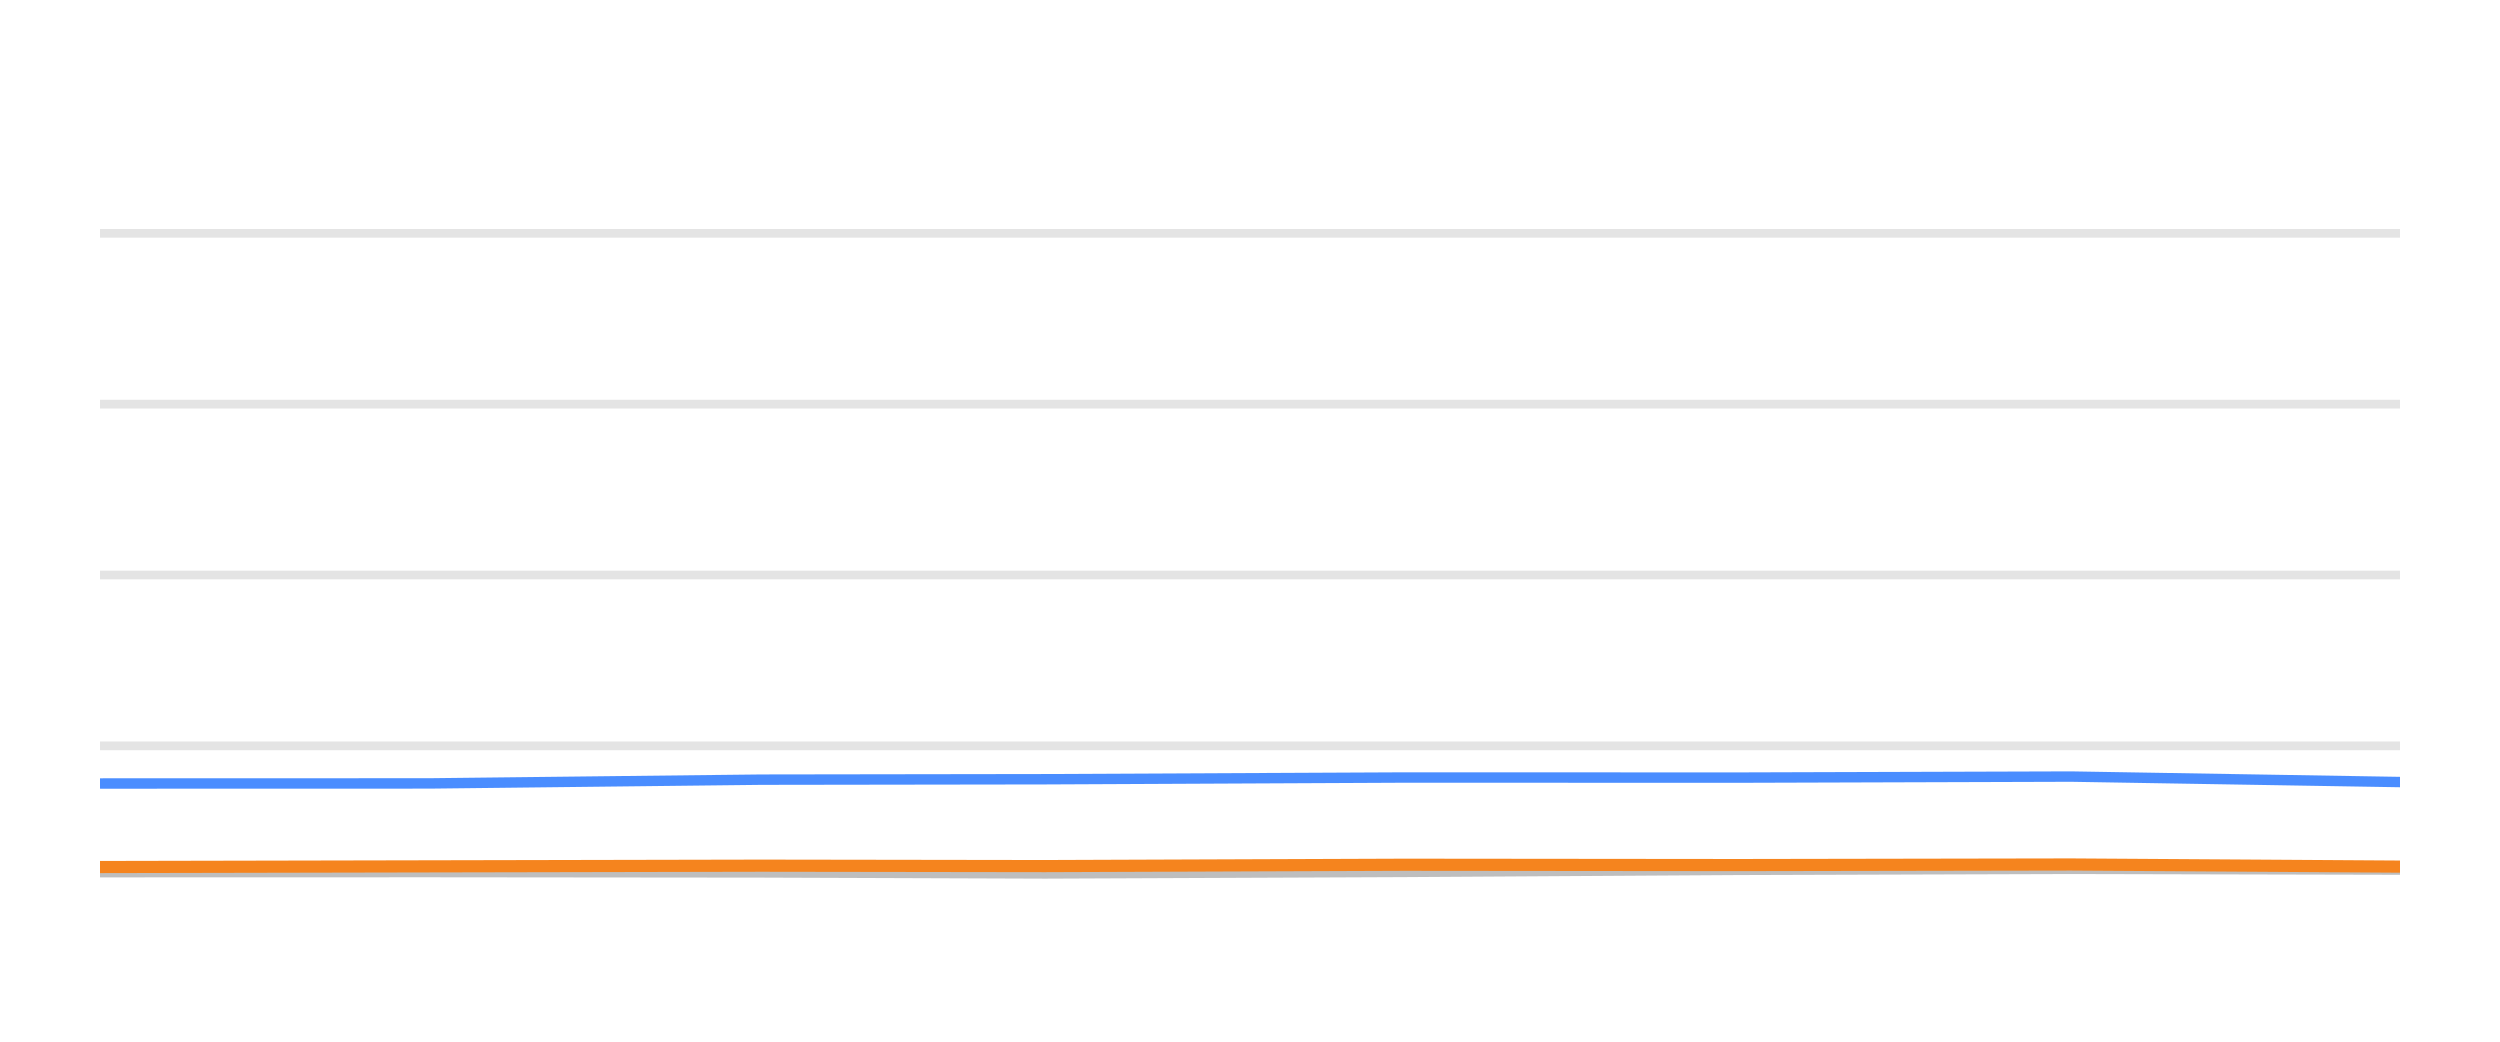
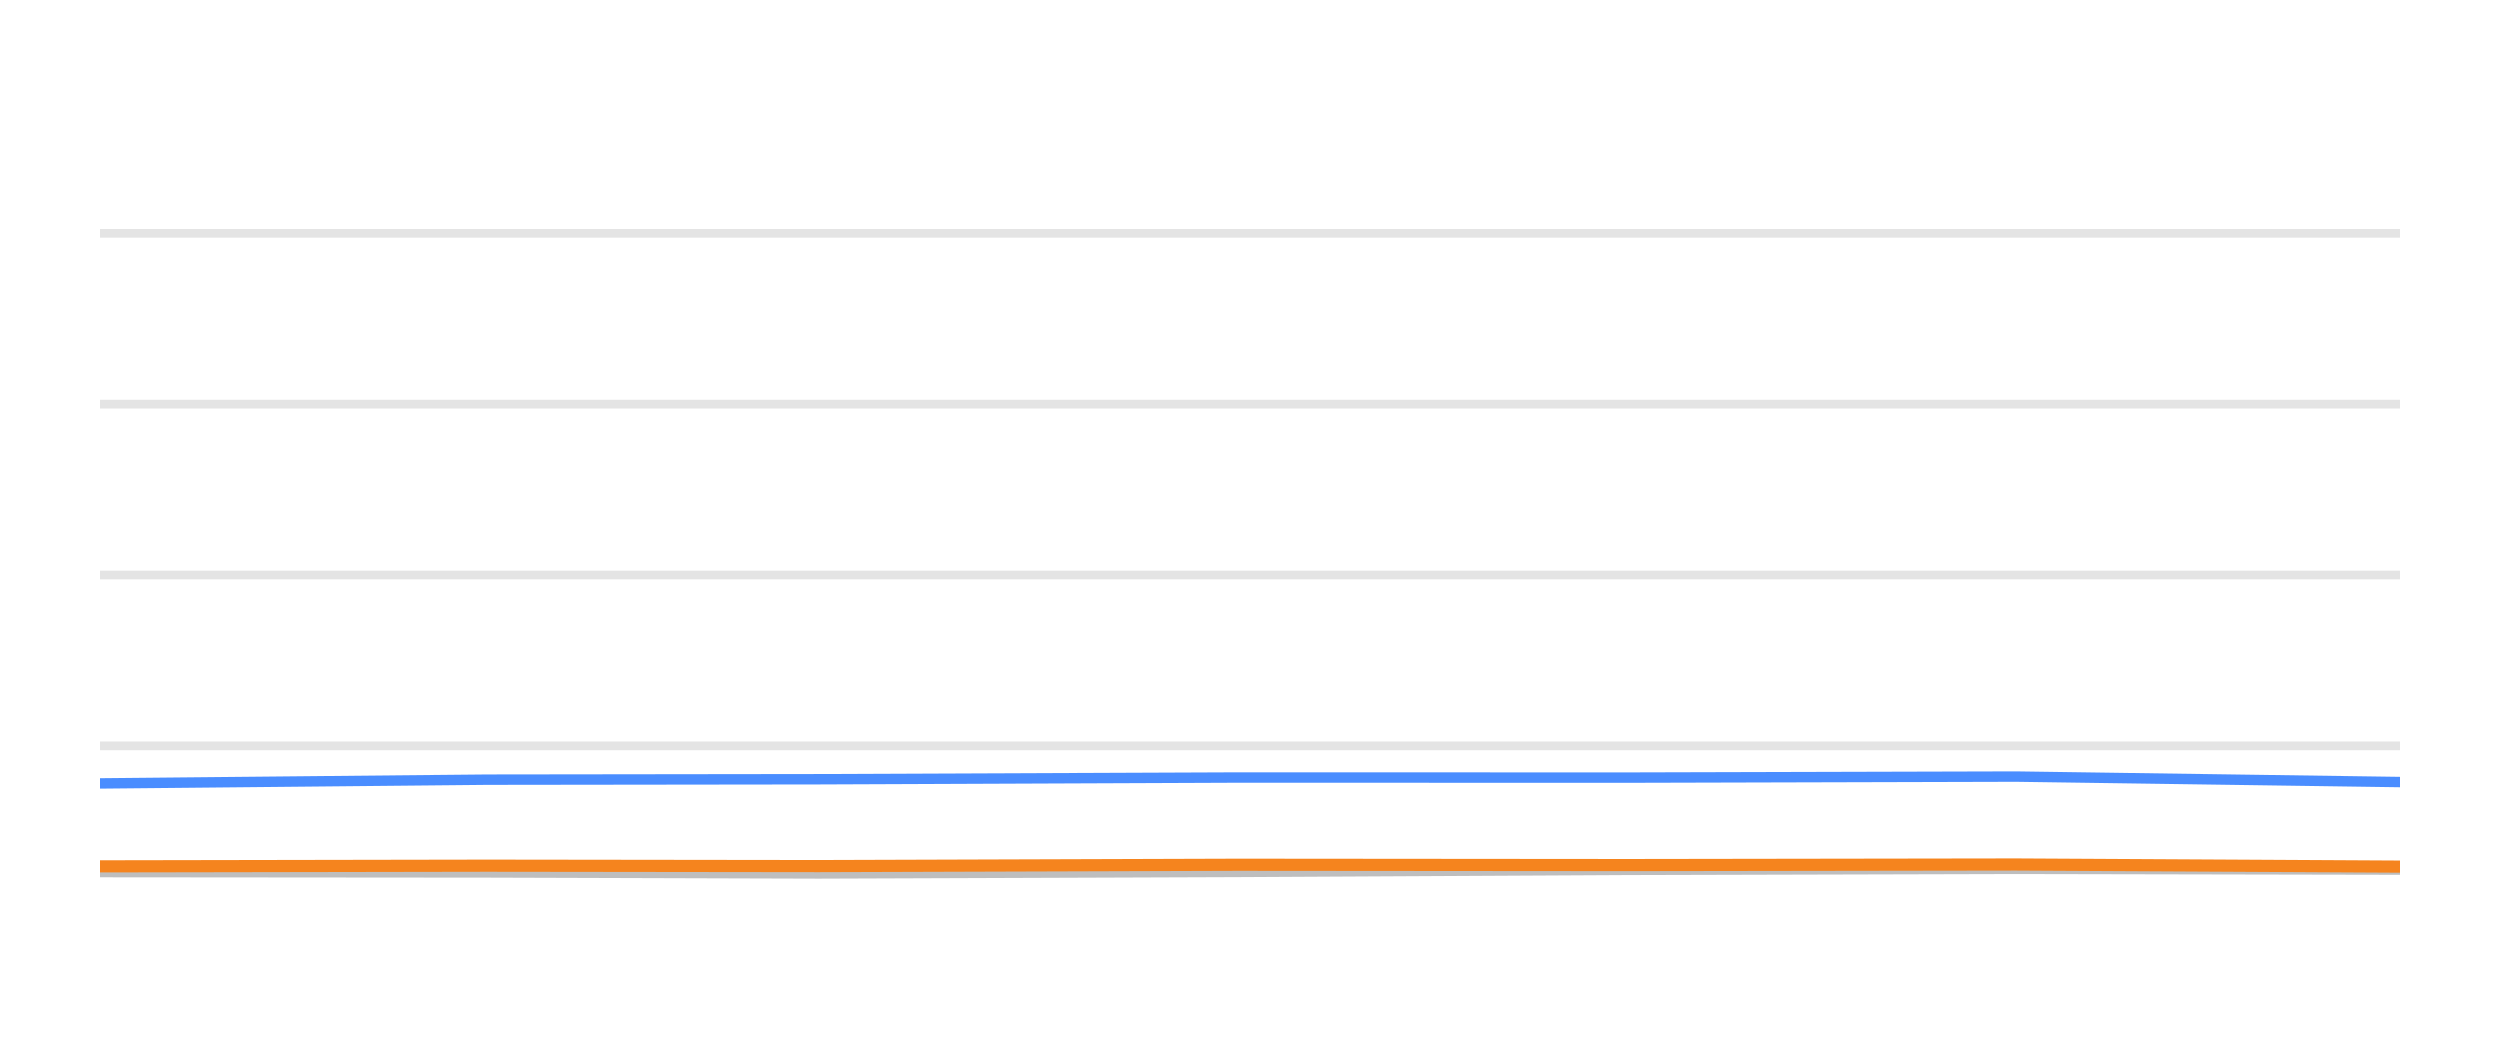
<svg xmlns="http://www.w3.org/2000/svg" width="144pt" height="60pt" viewBox="0 0 144 60" version="1.1">
  <defs>
    <style type="text/css">*{stroke-linejoin: round; stroke-linecap: butt}</style>
  </defs>
  <g id="figure_1">
    <g id="patch_1">
      <path d="M 0 60  L 144 60  L 144 0  L 0 0  L 0 60  z " style="fill: none; opacity: 0" />
    </g>
    <g id="axes_1">
      <g id="patch_2">
        <path d="M 5.76 52.8  L 138.24 52.8  L 138.24 3.6  L 5.76 3.6  L 5.76 52.8  z " style="fill: none" />
      </g>
      <g id="matplotlib.axis_1" />
      <g id="matplotlib.axis_2" />
      <g id="line2d_1">
-         <path d="M 5.76 42.96  L 138.24 42.96  " clip-path="url(#p36c75cdf87)" style="fill: none; stroke: #b2b2b2; stroke-opacity: 0.35; stroke-width: 0.5; stroke-linecap: square" />
+         <path d="M 5.76 42.96  L 138.24 42.96  " clip-path="url(#p9832b45825)" style="fill: none; stroke: #b2b2b2; stroke-opacity: 0.35; stroke-width: 0.5; stroke-linecap: square" />
      </g>
      <g id="line2d_2">
-         <path d="M 5.76 33.12  L 138.24 33.12  " clip-path="url(#p36c75cdf87)" style="fill: none; stroke: #b2b2b2; stroke-opacity: 0.35; stroke-width: 0.5; stroke-linecap: square" />
+         <path d="M 5.76 33.12  L 138.24 33.12  " clip-path="url(#p9832b45825)" style="fill: none; stroke: #b2b2b2; stroke-opacity: 0.35; stroke-width: 0.5; stroke-linecap: square" />
      </g>
      <g id="line2d_3">
-         <path d="M 5.76 23.28  L 138.24 23.28  " clip-path="url(#p36c75cdf87)" style="fill: none; stroke: #b2b2b2; stroke-opacity: 0.35; stroke-width: 0.5; stroke-linecap: square" />
+         <path d="M 5.76 23.28  L 138.24 23.28  " clip-path="url(#p9832b45825)" style="fill: none; stroke: #b2b2b2; stroke-opacity: 0.35; stroke-width: 0.5; stroke-linecap: square" />
      </g>
      <g id="line2d_4">
-         <path d="M 5.76 13.44  L 138.24 13.44  " clip-path="url(#p36c75cdf87)" style="fill: none; stroke: #b2b2b2; stroke-opacity: 0.35; stroke-width: 0.5; stroke-linecap: square" />
+         <path d="M 5.76 13.44  L 138.24 13.44  " clip-path="url(#p9832b45825)" style="fill: none; stroke: #b2b2b2; stroke-opacity: 0.35; stroke-width: 0.5; stroke-linecap: square" />
      </g>
      <g id="line2d_5">
-         <path d="M 5.76 50.237  L 24.74 50.232  L 43.849 50.251  L 60.196 50.31  L 80.89 50.222  L 100.146 50.104  L 119.29 50.045  L 138.24 50.089  " clip-path="url(#p36c75cdf87)" style="fill: none; stroke: #bebebe; stroke-width: 0.6; stroke-linecap: round" />
+         <path d="M 5.76 50.232  L 28.065 50.251  L 47.145 50.31  L 71.299 50.222  L 93.776 50.104  L 116.121 50.045  L 138.24 50.089  " clip-path="url(#p9832b45825)" style="fill: none; stroke: #bebebe; stroke-width: 0.6; stroke-linecap: round" />
      </g>
      <g id="line2d_6">
-         <path d="M 5.76 45.13  L 24.74 45.125  L 43.849 44.908  L 60.196 44.884  L 80.89 44.785  L 100.146 44.79  L 119.29 44.731  L 138.24 45.046  " clip-path="url(#p36c75cdf87)" style="fill: none; stroke: #4a8dff; stroke-width: 0.6; stroke-linecap: round" />
+         <path d="M 5.76 45.125  L 28.065 44.908  L 47.145 44.884  L 71.299 44.785  L 93.776 44.79  L 116.121 44.731  L 138.24 45.046  " clip-path="url(#p9832b45825)" style="fill: none; stroke: #4a8dff; stroke-width: 0.6; stroke-linecap: round" />
      </g>
      <g id="line2d_7">
-         <path d="M 5.76 49.941  L 24.74 49.902  L 43.849 49.863  L 60.196 49.887  L 80.89 49.809  L 100.146 49.828  L 119.29 49.794  L 138.24 49.917  " clip-path="url(#p36c75cdf87)" style="fill: none; stroke: #f5841e; stroke-width: 0.7; stroke-linecap: round" />
+         <path d="M 5.76 49.902  L 28.065 49.863  L 47.145 49.887  L 71.299 49.809  L 93.776 49.828  L 116.121 49.794  L 138.24 49.917  " clip-path="url(#p9832b45825)" style="fill: none; stroke: #f5841e; stroke-width: 0.7; stroke-linecap: round" />
      </g>
    </g>
  </g>
  <defs>
-     <clipPath id="p36c75cdf87">
+     <clipPath id="p9832b45825">
      <rect x="5.76" y="3.6" width="132.48" height="49.2" />
    </clipPath>
  </defs>
</svg>
